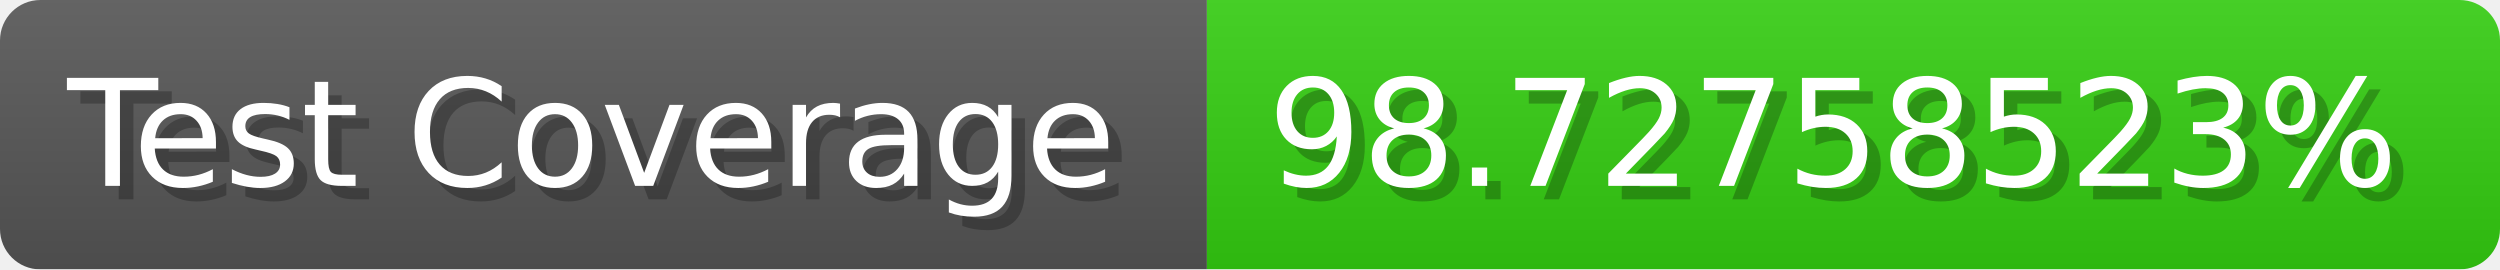
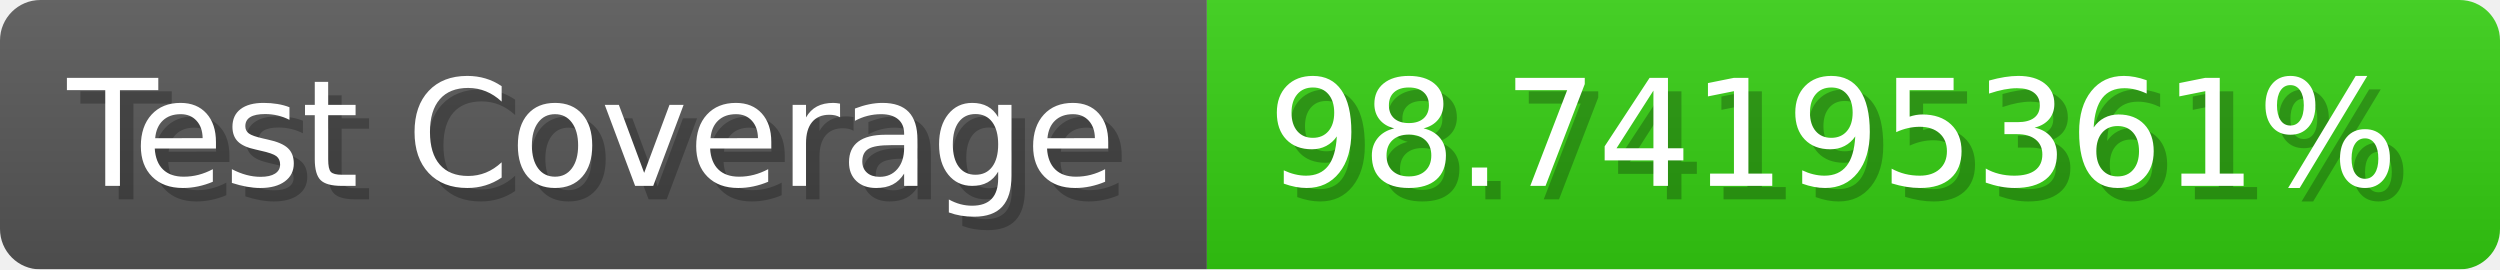
- <svg xmlns="http://www.w3.org/2000/svg" width="185.6" height="20" viewBox="0 0 1856 200" role="img" aria-label="Test Coverage: 98.72758523%">
+ <svg xmlns="http://www.w3.org/2000/svg" width="185.6" height="20" viewBox="0 0 1856 200" role="img" aria-label="Test Coverage: 98.74195361%">
  <linearGradient id="a" x2="0" y2="100%">
    <stop offset="0" stop-opacity=".1" stop-color="#EEE" />
    <stop offset="1" stop-opacity=".1" />
  </linearGradient>
  <mask id="m">
    <rect width="1856" height="200" rx="30" fill="#FFF" />
  </mask>
  <g mask="url(#m)">
    <rect width="896" height="200" fill="#555" />
    <rect width="960" height="200" fill="#3C1" x="896" />
    <rect width="1856" height="200" fill="url(#a)" />
  </g>
  <g aria-hidden="true" fill="#fff" text-anchor="start" font-family="Verdana,DejaVu Sans,sans-serif" font-size="110">
    <text x="60" y="148" textLength="796" fill="#000" opacity="0.25">Test Coverage</text>
    <text x="50" y="138" textLength="796">Test Coverage</text>
-     <text x="951" y="148" textLength="860" fill="#000" opacity="0.25">98.72758523%</text>
-     <text x="941" y="138" textLength="860">98.72758523%</text>
+     <text x="951" y="148" textLength="860" fill="#000" opacity="0.25">98.74195361%</text>
+     <text x="941" y="138" textLength="860">98.74195361%</text>
  </g>
</svg>
